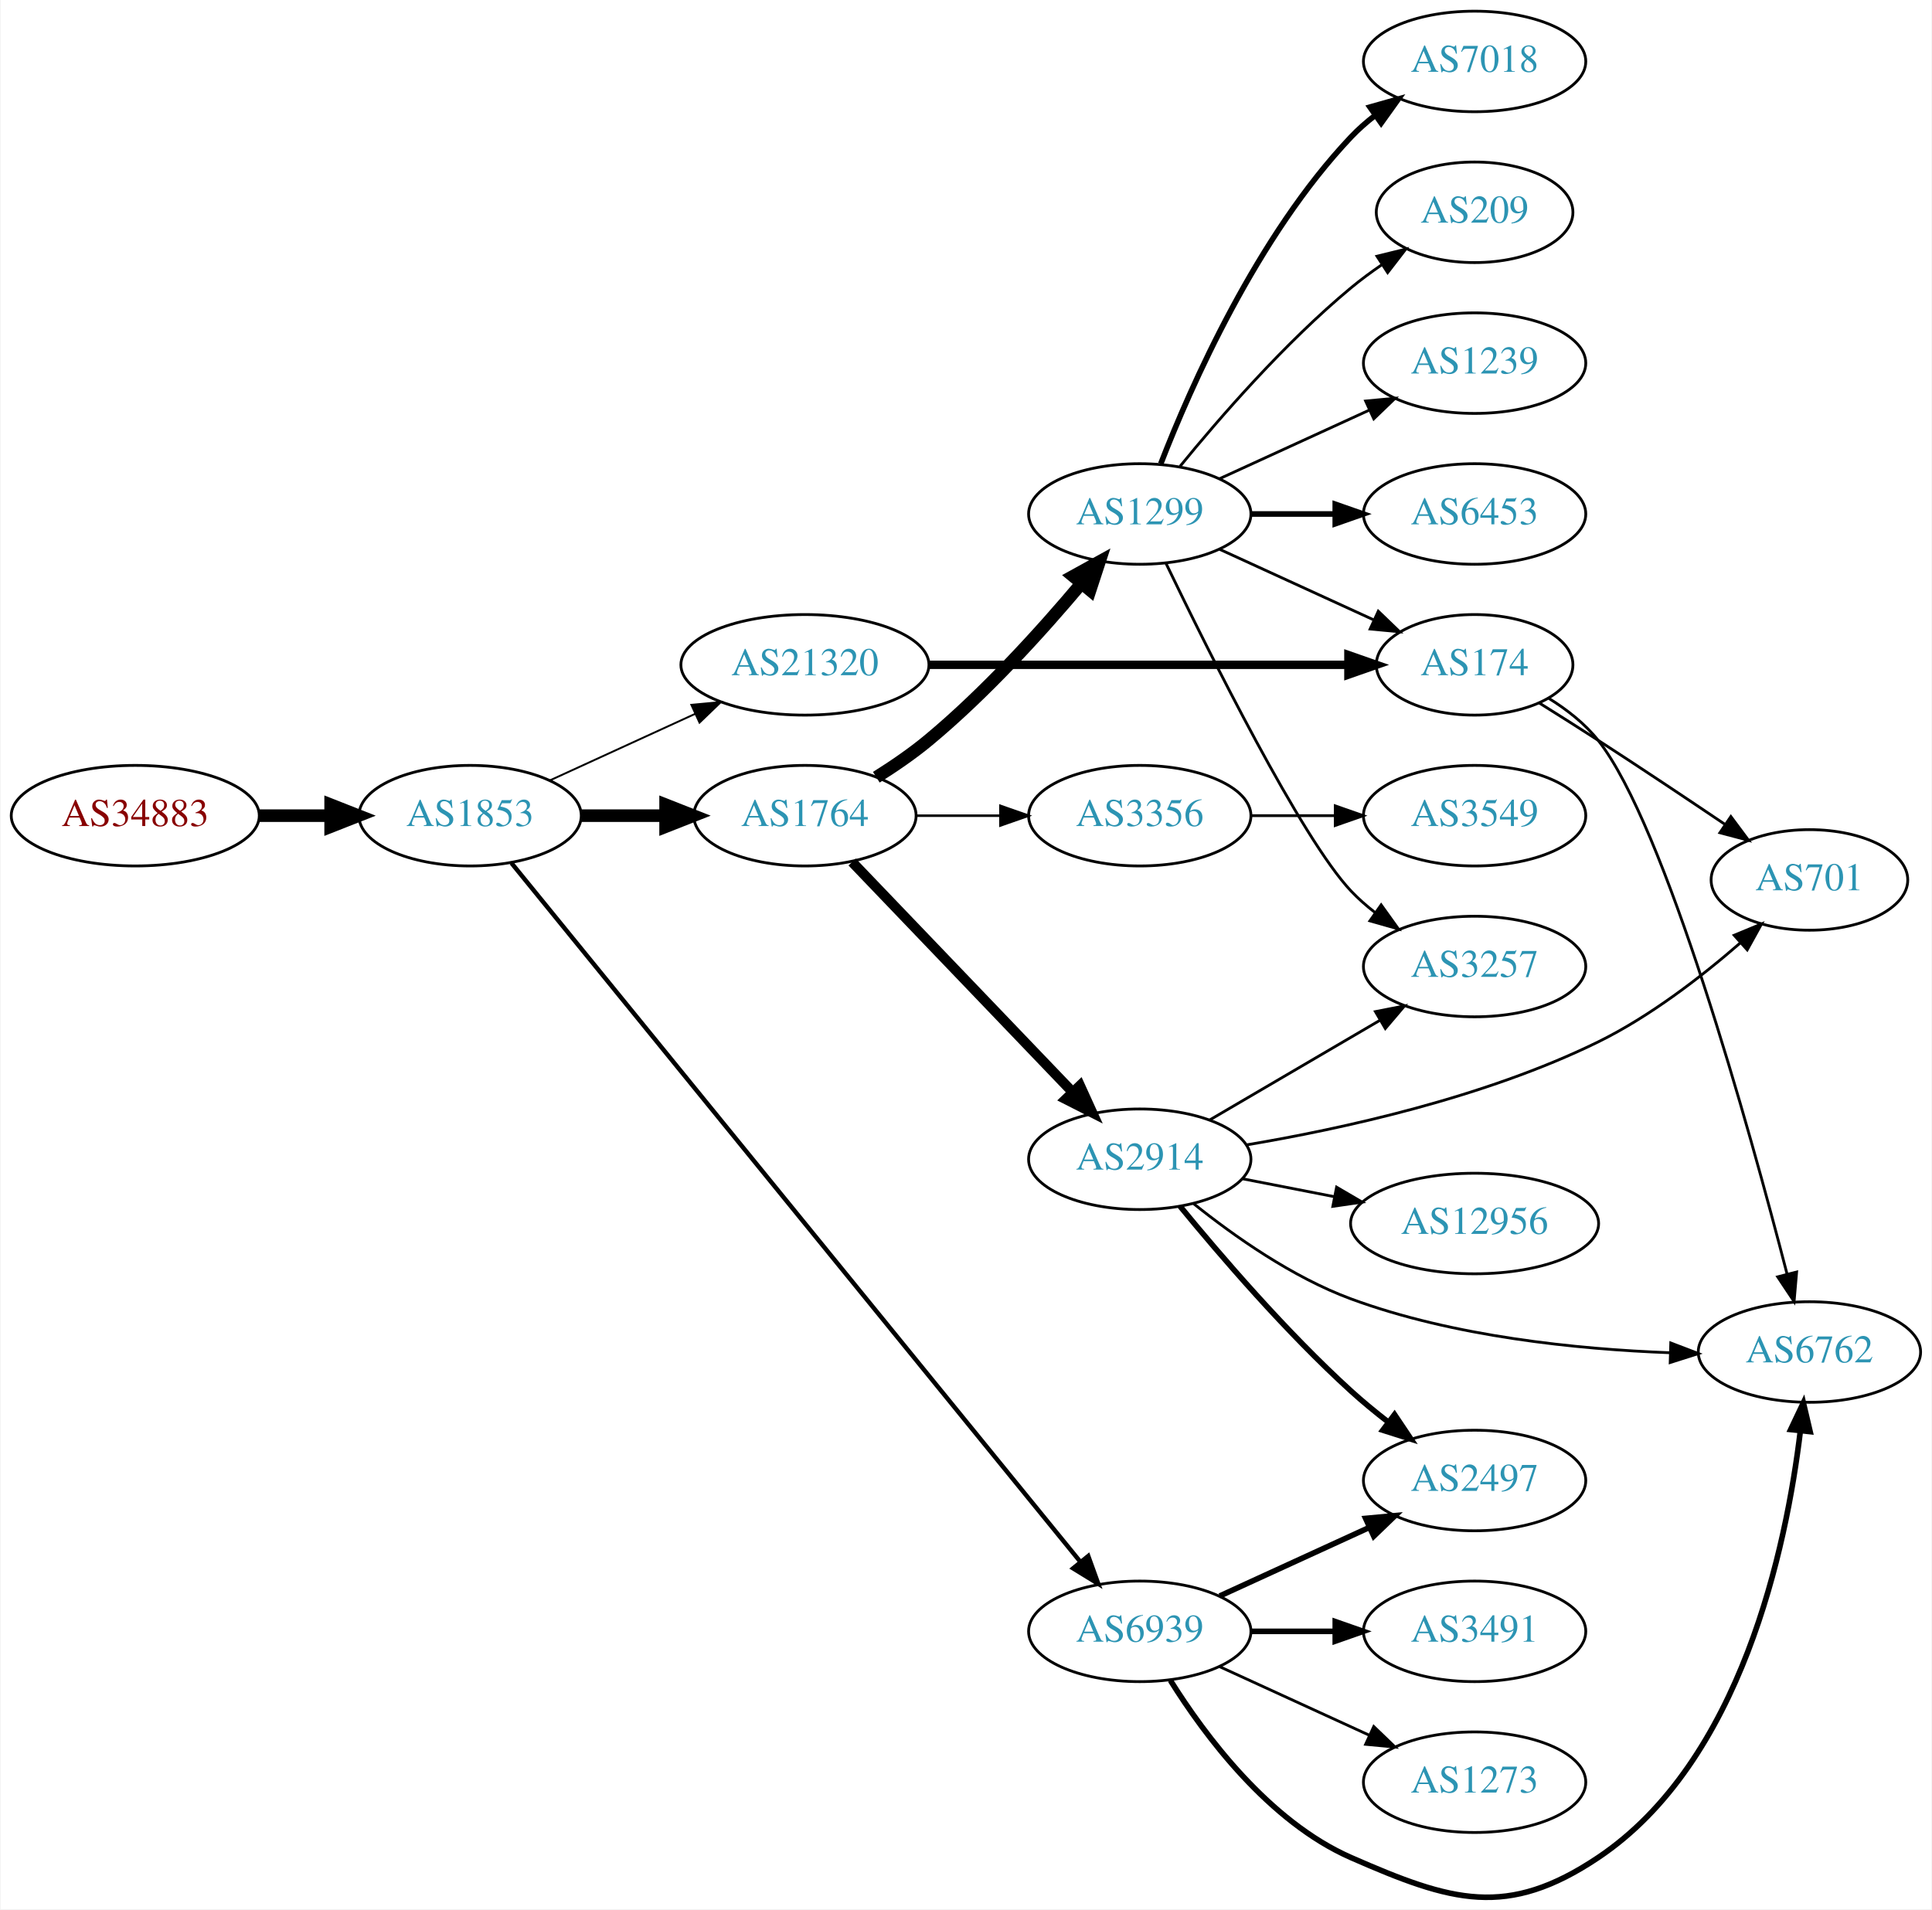
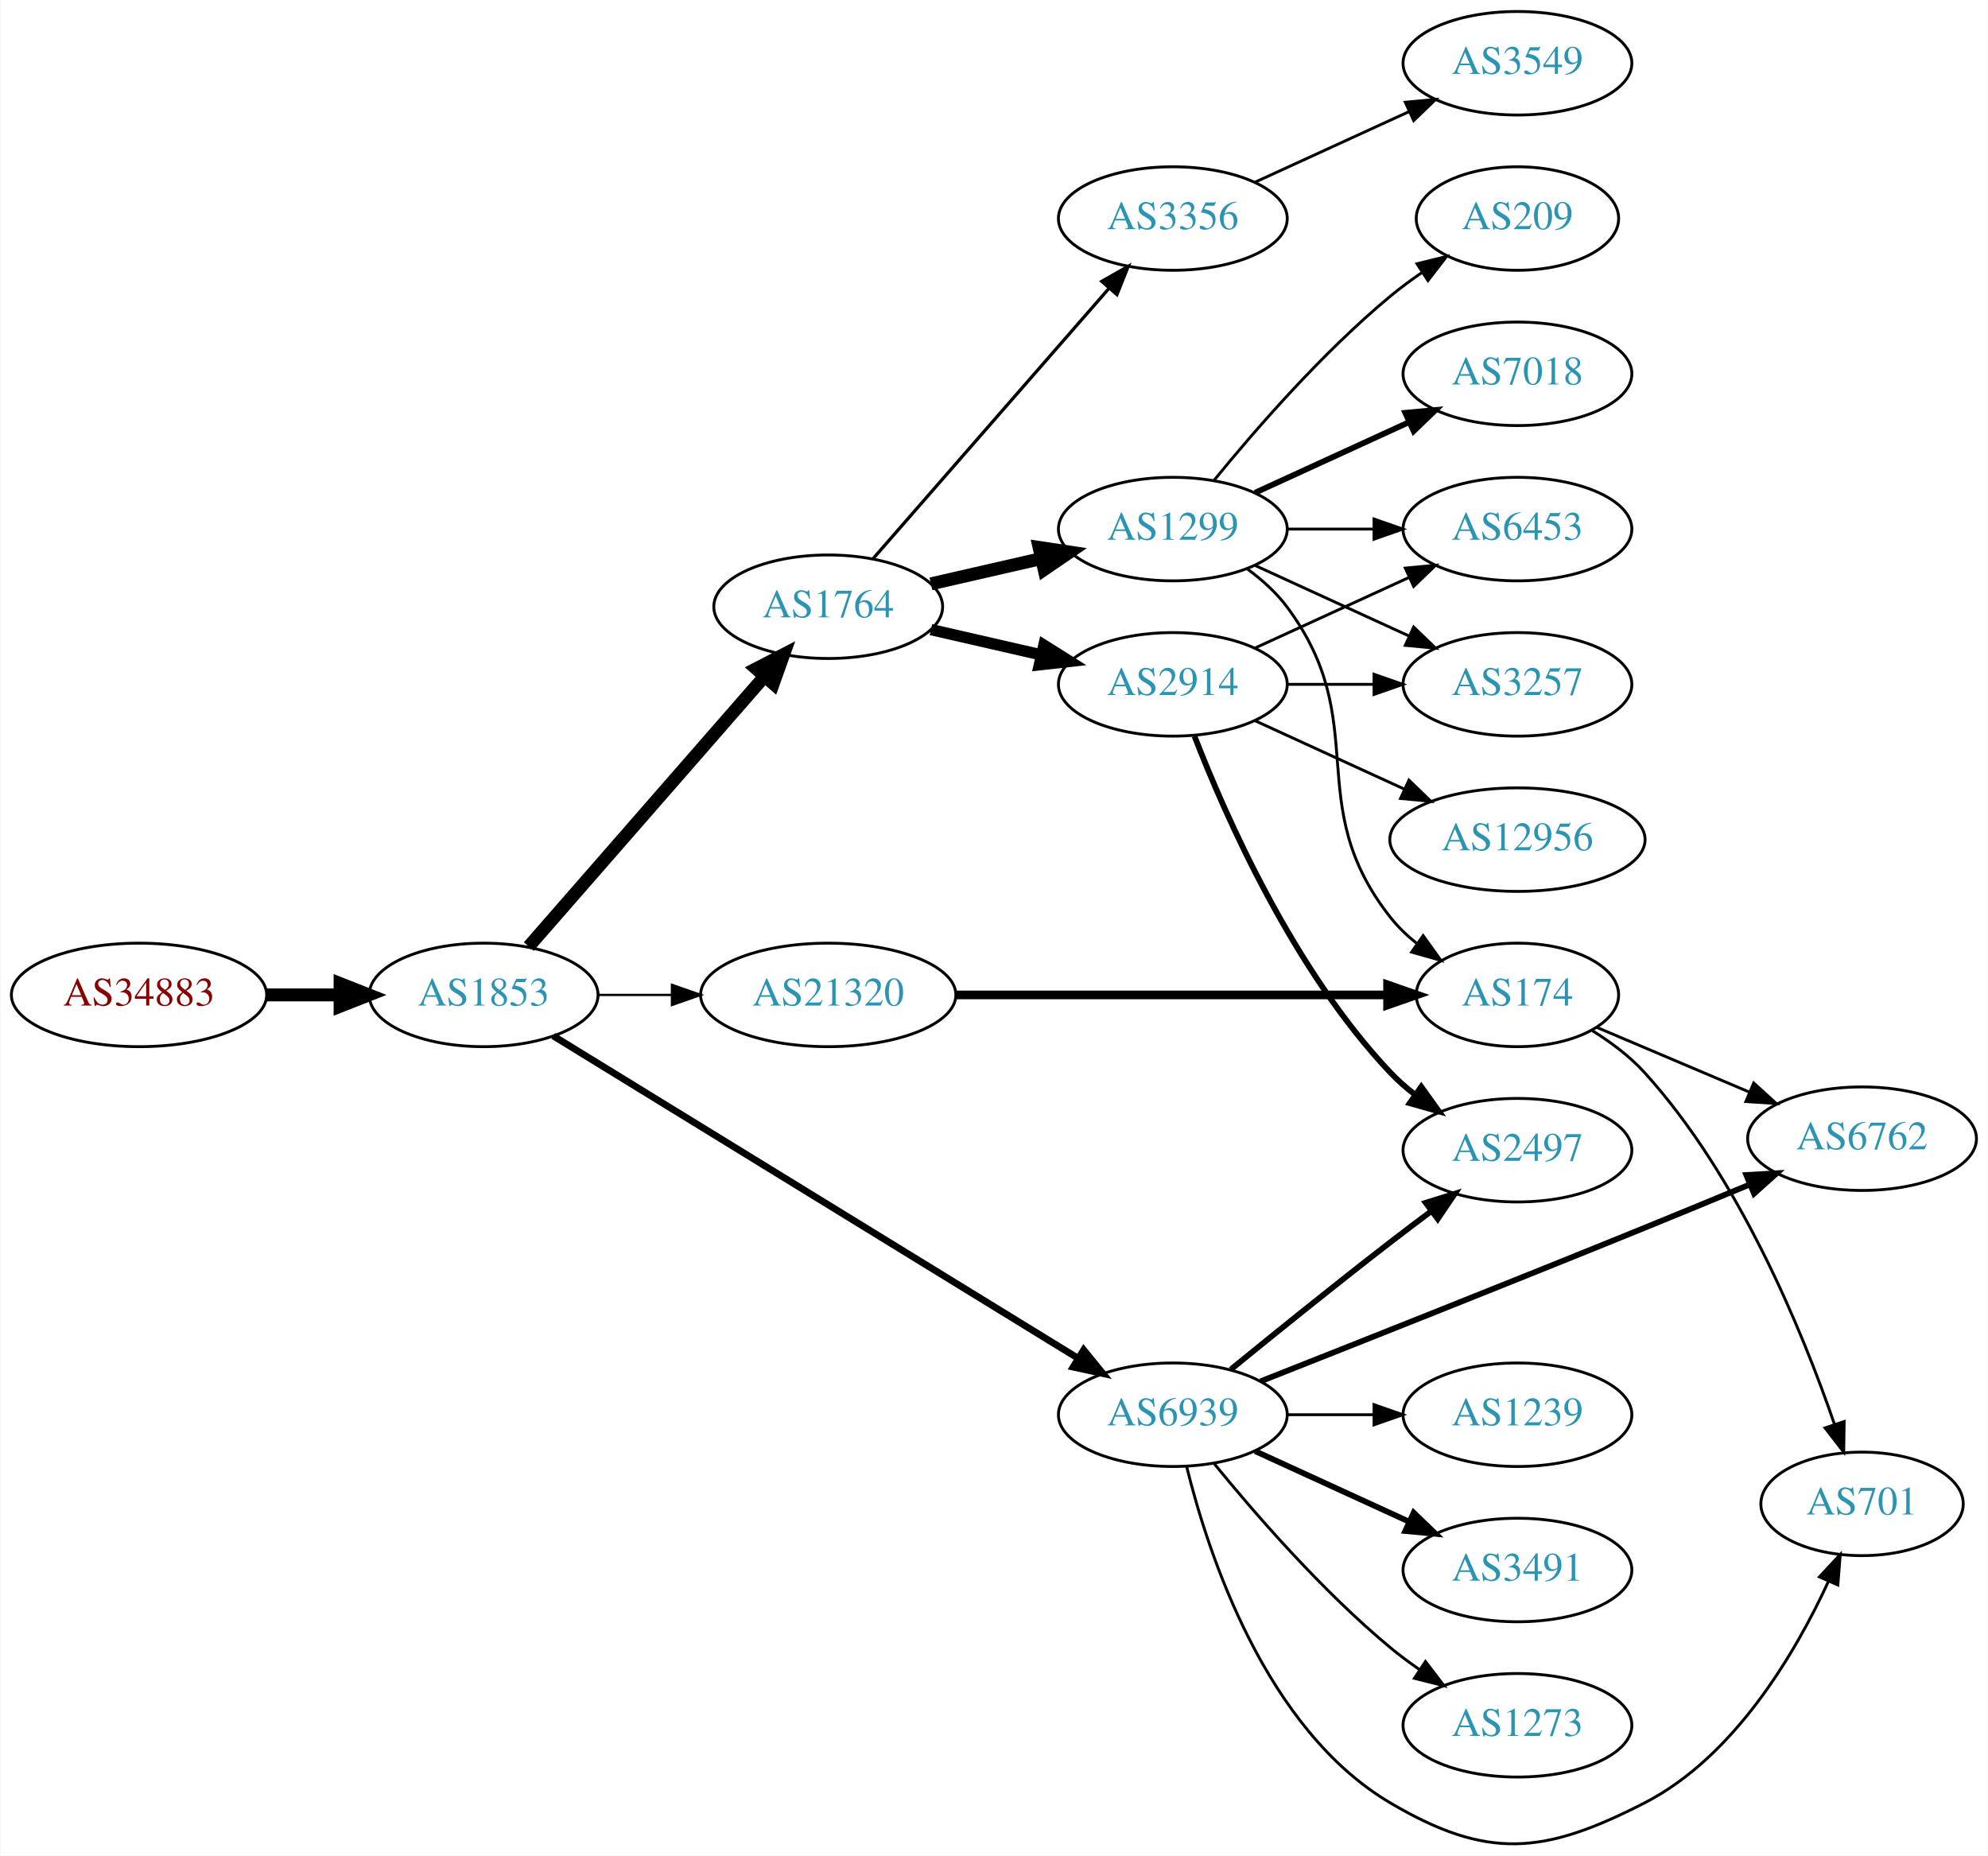
- <svg xmlns="http://www.w3.org/2000/svg" xmlns:xlink="http://www.w3.org/1999/xlink" width="691pt" height="683pt" viewBox="0.00 0.00 691.06 683.49">
-   <g id="graph0" class="graph" transform="scale(1 1) rotate(0) translate(4 679.488)">
-     <polygon fill="white" stroke="none" points="-4,4 -4,-679.488 687.055,-679.488 687.055,4 -4,4" />
+ <svg xmlns="http://www.w3.org/2000/svg" xmlns:xlink="http://www.w3.org/1999/xlink" width="691pt" height="645pt" viewBox="0.00 0.00 691.06 645.34">
+   <g id="graph0" class="graph" transform="scale(1 1) rotate(0) translate(4 641.336)">
+     <polygon fill="white" stroke="none" points="-4,4 -4,-641.336 687.055,-641.336 687.055,4 -4,4" />
    <g id="node1" class="node">
      <g id="a_node1">
        <a xlink:href="/asn/34883" xlink:title="AS34883 ~ FH JOANNEUM Gesellschaft mbH [AT]">
-           <ellipse fill="#ffffff" stroke="black" cx="44.196" cy="-387.488" rx="44.393" ry="18" />
-           <text text-anchor="middle" x="44.196" y="-383.788" font-family="Times,serif" font-size="14.00" fill="#880000">AS34883</text>
+           <ellipse fill="#ffffff" stroke="black" cx="44.196" cy="-295.336" rx="44.393" ry="18" />
+           <text text-anchor="middle" x="44.196" y="-291.636" font-family="Times,serif" font-size="14.00" fill="#880000">AS34883</text>
        </a>
      </g>
    </g>
    <g id="node2" class="node">
      <g id="a_node2">
        <a xlink:href="/asn/1853" xlink:title="AS1853 ~ ACOnet Backbone [AT]">
-           <ellipse fill="#ffffff" stroke="black" cx="164.039" cy="-387.488" rx="39.794" ry="18" />
-           <text text-anchor="middle" x="164.039" y="-383.788" font-family="Times,serif" font-size="14.00" fill="#2c94b3">AS1853</text>
+           <ellipse fill="#ffffff" stroke="black" cx="164.039" cy="-295.336" rx="39.794" ry="18" />
+           <text text-anchor="middle" x="164.039" y="-291.636" font-family="Times,serif" font-size="14.00" fill="#2c94b3">AS1853</text>
        </a>
      </g>
    </g>
    <g id="edge1" class="edge">
-       <path fill="none" stroke="black" stroke-width="4.5" d="M88.407,-387.488C96.72,-387.488 105.482,-387.488 113.965,-387.488" />
-       <polygon fill="black" stroke="black" stroke-width="4.5" points="114.123,-391.426 124.123,-387.488 114.123,-383.551 114.123,-391.426" />
+       <path fill="none" stroke="black" stroke-width="4.5" d="M88.407,-295.336C96.72,-295.336 105.482,-295.336 113.965,-295.336" />
+       <polygon fill="black" stroke="black" stroke-width="4.5" points="114.123,-299.274 124.123,-295.336 114.123,-291.399 114.123,-299.274" />
    </g>
    <g id="node3" class="node">
      <g id="a_node3">
        <a xlink:href="/asn/1764" xlink:title="AS1764 ~ NEXTLAYER-AS [AT]">
-           <ellipse fill="#ffffff" stroke="black" cx="283.881" cy="-387.488" rx="39.794" ry="18" />
-           <text text-anchor="middle" x="283.881" y="-383.788" font-family="Times,serif" font-size="14.00" fill="#2c94b3">AS1764</text>
+           <ellipse fill="#ffffff" stroke="black" cx="283.881" cy="-430.336" rx="39.794" ry="18" />
+           <text text-anchor="middle" x="283.881" y="-426.636" font-family="Times,serif" font-size="14.00" fill="#2c94b3">AS1764</text>
        </a>
      </g>
    </g>
    <g id="edge2" class="edge">
-       <path fill="none" stroke="black" stroke-width="4.5" d="M203.951,-387.488C213.505,-387.488 223.854,-387.488 233.817,-387.488" />
-       <polygon fill="black" stroke="black" stroke-width="4.5" points="234.009,-391.426 244.009,-387.488 234.009,-383.551 234.009,-391.426" />
+       <path fill="none" stroke="black" stroke-width="4.5" d="M179.725,-312.161C200.302,-335.733 237.839,-378.736 261.512,-405.856" />
+       <polygon fill="black" stroke="black" stroke-width="4.5" points="258.837,-408.779 268.38,-413.723 264.77,-403.6 258.837,-408.779" />
    </g>
    <g id="node4" class="node">
      <g id="a_node4">
        <a xlink:href="/asn/6939" xlink:title="AS6939 ~ Hurricane Electric LLC [US]">
-           <ellipse fill="#ffffff" stroke="black" cx="403.724" cy="-95.488" rx="39.794" ry="18" />
-           <text text-anchor="middle" x="403.724" y="-91.788" font-family="Times,serif" font-size="14.00" fill="#2c94b3">AS6939</text>
+           <ellipse fill="#ffffff" stroke="black" cx="403.724" cy="-149.336" rx="39.794" ry="18" />
+           <text text-anchor="middle" x="403.724" y="-145.636" font-family="Times,serif" font-size="14.00" fill="#2c94b3">AS6939</text>
        </a>
      </g>
    </g>
    <g id="edge3" class="edge">
-       <path fill="none" stroke="black" stroke-width="1.575" d="M178.845,-370.527C218.885,-321.337 335.195,-178.449 382.429,-120.421" />
-       <polygon fill="black" stroke="black" stroke-width="1.575" points="385.281,-122.461 388.879,-112.496 379.852,-118.042 385.281,-122.461" />
+       <path fill="none" stroke="black" stroke-width="2.382" d="M188.262,-281.071C231.039,-254.795 322.338,-198.714 370.865,-168.906" />
+       <polygon fill="black" stroke="black" stroke-width="2.382" points="372.718,-171.875 379.406,-163.659 369.054,-165.911 372.718,-171.875" />
    </g>
    <g id="node5" class="node">
      <g id="a_node5">
        <a xlink:href="/asn/21320" xlink:title="AS21320 ~ GEANT Vereniging [EU]">
-           <ellipse fill="#ffffff" stroke="black" cx="283.881" cy="-441.488" rx="44.393" ry="18" />
-           <text text-anchor="middle" x="283.881" y="-437.788" font-family="Times,serif" font-size="14.00" fill="#2c94b3">AS21320</text>
+           <ellipse fill="#ffffff" stroke="black" cx="283.881" cy="-295.336" rx="44.393" ry="18" />
+           <text text-anchor="middle" x="283.881" y="-291.636" font-family="Times,serif" font-size="14.00" fill="#2c94b3">AS21320</text>
        </a>
      </g>
    </g>
    <g id="edge4" class="edge">
-       <path fill="none" stroke="black" stroke-width="0.675" d="M192.667,-400.149C208.165,-407.251 227.732,-416.217 244.678,-423.982" />
-       <polygon fill="black" stroke="black" stroke-width="0.675" points="243.232,-427.169 253.781,-428.153 246.148,-420.806 243.232,-427.169" />
+       <path fill="none" stroke="black" stroke-width="0.794" d="M203.951,-295.336C212.054,-295.336 220.729,-295.336 229.255,-295.336" />
+       <polygon fill="black" stroke="black" stroke-width="0.794" points="229.533,-298.836 239.533,-295.336 229.533,-291.836 229.533,-298.836" />
    </g>
    <g id="node6" class="node">
      <g id="a_node6">
        <a xlink:href="/asn/2914" xlink:title="AS2914 ~ NTT America, Inc. [US]">
-           <ellipse fill="#ffffff" stroke="black" cx="403.724" cy="-264.488" rx="39.794" ry="18" />
-           <text text-anchor="middle" x="403.724" y="-260.788" font-family="Times,serif" font-size="14.00" fill="#2c94b3">AS2914</text>
+           <ellipse fill="#ffffff" stroke="black" cx="403.724" cy="-403.336" rx="39.794" ry="18" />
+           <text text-anchor="middle" x="403.724" y="-399.636" font-family="Times,serif" font-size="14.00" fill="#2c94b3">AS2914</text>
        </a>
      </g>
    </g>
    <g id="edge5" class="edge">
-       <path fill="none" stroke="black" stroke-width="3.6" d="M300.774,-370.9C321.069,-349.717 356.338,-312.904 379.607,-288.616" />
-       <polygon fill="black" stroke="black" stroke-width="3.6" points="382.316,-290.849 386.706,-281.207 377.261,-286.006 382.316,-290.849" />
+       <path fill="none" stroke="black" stroke-width="3.938" d="M319.6,-422.381C331.6,-419.632 345.221,-416.511 357.914,-413.603" />
+       <polygon fill="black" stroke="black" stroke-width="3.938" points="358.88,-416.972 367.845,-411.327 357.316,-410.149 358.88,-416.972" />
    </g>
    <g id="node7" class="node">
      <g id="a_node7">
-         <a xlink:href="/asn/1299" xlink:title="AS1299 ~ Telia Carrier [EU]">
-           <ellipse fill="#ffffff" stroke="black" cx="403.724" cy="-495.488" rx="39.794" ry="18" />
-           <text text-anchor="middle" x="403.724" y="-491.788" font-family="Times,serif" font-size="14.00" fill="#2c94b3">AS1299</text>
+         <a xlink:href="/asn/3356" xlink:title="AS3356 ~ Level 3 Parent, LLC [US]">
+           <ellipse fill="#ffffff" stroke="black" cx="403.724" cy="-565.336" rx="39.794" ry="18" />
+           <text text-anchor="middle" x="403.724" y="-561.636" font-family="Times,serif" font-size="14.00" fill="#2c94b3">AS3356</text>
        </a>
      </g>
    </g>
    <g id="edge6" class="edge">
-       <path fill="none" stroke="black" stroke-width="4.5" d="M309.434,-401.252C315.743,-405.208 322.359,-409.746 328.077,-414.488 348.443,-431.38 368.599,-453.673 382.823,-470.595" />
-       <polygon fill="black" stroke="black" stroke-width="4.5" points="379.895,-473.232 389.305,-478.424 385.961,-468.21 379.895,-473.232" />
+       <path fill="none" stroke="black" stroke-width="1.125" d="M299.568,-447.161C320.144,-470.733 357.682,-513.736 381.355,-540.856" />
+       <polygon fill="black" stroke="black" stroke-width="1.125" points="379.009,-543.491 388.222,-548.723 384.283,-538.888 379.009,-543.491" />
    </g>
    <g id="node8" class="node">
      <g id="a_node8">
-         <a xlink:href="/asn/3356" xlink:title="AS3356 ~ Level 3 Parent, LLC [US]">
-           <ellipse fill="#ffffff" stroke="black" cx="403.724" cy="-387.488" rx="39.794" ry="18" />
-           <text text-anchor="middle" x="403.724" y="-383.788" font-family="Times,serif" font-size="14.00" fill="#2c94b3">AS3356</text>
+         <a xlink:href="/asn/1299" xlink:title="AS1299 ~ Telia Carrier [EU]">
+           <ellipse fill="#ffffff" stroke="black" cx="403.724" cy="-457.336" rx="39.794" ry="18" />
+           <text text-anchor="middle" x="403.724" y="-453.636" font-family="Times,serif" font-size="14.00" fill="#2c94b3">AS1299</text>
        </a>
      </g>
    </g>
    <g id="edge7" class="edge">
-       <path fill="none" stroke="black" stroke-width="0.9" d="M323.794,-387.488C333.347,-387.488 343.697,-387.488 353.659,-387.488" />
-       <polygon fill="black" stroke="black" stroke-width="0.9" points="353.852,-390.988 363.852,-387.488 353.852,-383.988 353.852,-390.988" />
+       <path fill="none" stroke="black" stroke-width="4.5" d="M319.6,-438.291C331.6,-441.04 345.221,-444.161 357.914,-447.069" />
+       <polygon fill="black" stroke="black" stroke-width="4.5" points="357.219,-450.949 367.845,-449.345 358.977,-443.273 357.219,-450.949" />
    </g>
    <g id="node9" class="node">
      <g id="a_node9">
+         <a xlink:href="/asn/2497" xlink:title="AS2497 ~ Internet Initiative Japan Inc. [JP]">
+           <ellipse fill="#ffffff" stroke="black" cx="523.566" cy="-241.336" rx="39.794" ry="18" />
+           <text text-anchor="middle" x="523.566" y="-237.636" font-family="Times,serif" font-size="14.00" fill="#2c94b3">AS2497</text>
+         </a>
+       </g>
+     </g>
+     <g id="edge15" class="edge">
+       <path fill="none" stroke="black" stroke-width="2" d="M423.891,-165.086C438.872,-177.313 460.285,-194.606 479.37,-209.336 483.896,-212.829 488.728,-216.482 493.462,-220.019" />
+       <polygon fill="black" stroke="black" stroke-width="2" points="491.673,-223.05 501.788,-226.2 495.845,-217.429 491.673,-223.05" />
+     </g>
+     <g id="node13" class="node">
+       <g id="a_node13">
        <a xlink:href="/asn/6762" xlink:title="AS6762 ~ TELECOM ITALIA SPARKLE S.p.A. [IT]">
-           <ellipse fill="#ffffff" stroke="black" cx="643.409" cy="-195.488" rx="39.794" ry="18" />
-           <text text-anchor="middle" x="643.409" y="-191.788" font-family="Times,serif" font-size="14.00" fill="#2c94b3">AS6762</text>
-         </a>
-       </g>
-     </g>
-     <g id="edge20" class="edge">
-       <path fill="none" stroke="black" stroke-width="2" d="M414.69,-77.927C426.993,-58.239 449.946,-27.386 479.37,-14.488 515.351,1.283 535.115,7.363 567.762,-14.488 619.085,-48.838 635.158,-125.598 640.164,-167.269" />
-       <polygon fill="black" stroke="black" stroke-width="2" points="636.694,-167.731 641.236,-177.302 643.654,-166.987 636.694,-167.731" />
-     </g>
-     <g id="node11" class="node">
-       <g id="a_node11">
-         <a xlink:href="/asn/2497" xlink:title="AS2497 ~ Internet Initiative Japan Inc. [JP]">
-           <ellipse fill="#ffffff" stroke="black" cx="523.566" cy="-149.488" rx="39.794" ry="18" />
-           <text text-anchor="middle" x="523.566" y="-145.788" font-family="Times,serif" font-size="14.00" fill="#2c94b3">AS2497</text>
-         </a>
-       </g>
-     </g>
-     <g id="edge21" class="edge">
-       <path fill="none" stroke="black" stroke-width="2" d="M432.353,-108.149C448.31,-115.461 468.58,-124.75 485.863,-132.669" />
-       <polygon fill="black" stroke="black" stroke-width="2" points="484.562,-135.923 495.111,-136.907 487.478,-129.559 484.562,-135.923" />
+           <ellipse fill="#ffffff" stroke="black" cx="643.409" cy="-245.336" rx="39.794" ry="18" />
+           <text text-anchor="middle" x="643.409" y="-241.636" font-family="Times,serif" font-size="14.00" fill="#2c94b3">AS6762</text>
+         </a>
+       </g>
+     </g>
+     <g id="edge12" class="edge">
+       <path fill="none" stroke="black" stroke-width="2" d="M434.228,-160.953C466.925,-173.86 521.192,-195.384 567.762,-214.336 579.643,-219.171 592.556,-224.505 604.25,-229.366" />
+       <polygon fill="black" stroke="black" stroke-width="2" points="603.159,-232.703 613.736,-233.317 605.85,-226.241 603.159,-232.703" />
+     </g>
+     <g id="node14" class="node">
+       <g id="a_node14">
+         <a xlink:href="/asn/701" xlink:title="AS701 ~ UUNET [US]">
+           <ellipse fill="#ffffff" stroke="black" cx="643.409" cy="-118.336" rx="35.194" ry="18" />
+           <text text-anchor="middle" x="643.409" y="-114.636" font-family="Times,serif" font-size="14.00" fill="#2c94b3">AS701</text>
+         </a>
+       </g>
+     </g>
+     <g id="edge13" class="edge">
+       <path fill="none" stroke="black" d="M408.546,-131.235C416.073,-100.73 436.001,-39.913 479.37,-14.336 513.209,5.621 532.811,3.6 567.762,-14.336 599.009,-30.371 620.123,-66.237 631.707,-91.342" />
+       <polygon fill="black" stroke="black" points="628.591,-92.952 635.818,-100.699 635,-90.136 628.591,-92.952" />
+     </g>
+     <g id="node15" class="node">
+       <g id="a_node15">
+         <a xlink:href="/asn/1239" xlink:title="AS1239 ~ Sprint [US]">
+           <ellipse fill="#ffffff" stroke="black" cx="523.566" cy="-149.336" rx="39.794" ry="18" />
+           <text text-anchor="middle" x="523.566" y="-145.636" font-family="Times,serif" font-size="14.00" fill="#2c94b3">AS1239</text>
+         </a>
+       </g>
+     </g>
+     <g id="edge14" class="edge">
+       <path fill="none" stroke="black" d="M443.636,-149.336C453.19,-149.336 463.539,-149.336 473.502,-149.336" />
+       <polygon fill="black" stroke="black" points="473.695,-152.836 483.695,-149.336 473.694,-145.836 473.695,-152.836" />
+     </g>
+     <g id="node16" class="node">
+       <g id="a_node16">
+         <a xlink:href="/asn/3491" xlink:title="AS3491 ~ PCCW Global, Inc. [US]">
+           <ellipse fill="#ffffff" stroke="black" cx="523.566" cy="-95.336" rx="39.794" ry="18" />
+           <text text-anchor="middle" x="523.566" y="-91.636" font-family="Times,serif" font-size="14.00" fill="#2c94b3">AS3491</text>
+         </a>
+       </g>
+     </g>
+     <g id="edge16" class="edge">
+       <path fill="none" stroke="black" stroke-width="2" d="M432.353,-136.675C448.31,-129.363 468.58,-120.075 485.863,-112.155" />
+       <polygon fill="black" stroke="black" stroke-width="2" points="487.478,-115.265 495.111,-107.917 484.562,-108.901 487.478,-115.265" />
+     </g>
+     <g id="node17" class="node">
+       <g id="a_node17">
+         <a xlink:href="/asn/1273" xlink:title="AS1273 ~ Vodafone Group PLC [EU]">
+           <ellipse fill="#ffffff" stroke="black" cx="523.566" cy="-41.336" rx="39.794" ry="18" />
+           <text text-anchor="middle" x="523.566" y="-37.636" font-family="Times,serif" font-size="14.00" fill="#2c94b3">AS1273</text>
+         </a>
+       </g>
+     </g>
+     <g id="edge17" class="edge">
+       <path fill="none" stroke="black" d="M418.143,-132.271C432.257,-114.961 455.672,-87.992 479.37,-68.336 482.587,-65.668 486.087,-63.066 489.658,-60.595" />
+       <polygon fill="black" stroke="black" points="491.581,-63.519 498.014,-55.1 487.735,-57.67 491.581,-63.519" />
    </g>
    <g id="node19" class="node">
      <g id="a_node19">
-         <a xlink:href="/asn/3491" xlink:title="AS3491 ~ PCCW Global, Inc. [US]">
-           <ellipse fill="#ffffff" stroke="black" cx="523.566" cy="-95.488" rx="39.794" ry="18" />
-           <text text-anchor="middle" x="523.566" y="-91.788" font-family="Times,serif" font-size="14.00" fill="#2c94b3">AS3491</text>
-         </a>
-       </g>
-     </g>
-     <g id="edge19" class="edge">
-       <path fill="none" stroke="black" stroke-width="2" d="M443.636,-95.488C453.19,-95.488 463.539,-95.488 473.502,-95.488" />
-       <polygon fill="black" stroke="black" stroke-width="2" points="473.695,-98.988 483.695,-95.488 473.694,-91.988 473.695,-98.988" />
-     </g>
-     <g id="node20" class="node">
-       <g id="a_node20">
-         <a xlink:href="/asn/1273" xlink:title="AS1273 ~ Vodafone Group PLC [EU]">
-           <ellipse fill="#ffffff" stroke="black" cx="523.566" cy="-41.488" rx="39.794" ry="18" />
-           <text text-anchor="middle" x="523.566" y="-37.788" font-family="Times,serif" font-size="14.00" fill="#2c94b3">AS1273</text>
-         </a>
-       </g>
-     </g>
-     <g id="edge22" class="edge">
-       <path fill="none" stroke="black" d="M432.353,-82.828C448.31,-75.516 468.58,-66.227 485.863,-58.307" />
-       <polygon fill="black" stroke="black" points="487.478,-61.417 495.111,-54.069 484.562,-55.054 487.478,-61.417" />
-     </g>
-     <g id="node15" class="node">
-       <g id="a_node15">
        <a xlink:href="/asn/174" xlink:title="AS174 ~ Cogent Communications [US]">
-           <ellipse fill="#ffffff" stroke="black" cx="523.566" cy="-441.488" rx="35.194" ry="18" />
-           <text text-anchor="middle" x="523.566" y="-437.788" font-family="Times,serif" font-size="14.00" fill="#2c94b3">AS174</text>
+           <ellipse fill="#ffffff" stroke="black" cx="523.566" cy="-295.336" rx="35.194" ry="18" />
+           <text text-anchor="middle" x="523.566" y="-291.636" font-family="Times,serif" font-size="14.00" fill="#2c94b3">AS174</text>
        </a>
      </g>
    </g>
    <g id="edge24" class="edge">
-       <path fill="none" stroke="black" stroke-width="3" d="M328.2,-441.488C370.753,-441.488 435.363,-441.488 478.255,-441.488" />
-       <polygon fill="black" stroke="black" stroke-width="3" points="478.397,-444.988 488.397,-441.488 478.397,-437.988 478.397,-444.988" />
+       <path fill="none" stroke="black" stroke-width="3" d="M328.2,-295.336C370.753,-295.336 435.363,-295.336 478.255,-295.336" />
+       <polygon fill="black" stroke="black" stroke-width="3" points="478.397,-298.836 488.397,-295.336 478.397,-291.836 478.397,-298.836" />
    </g>
    <g id="edge8" class="edge">
-       <path fill="none" stroke="black" d="M422.983,-248.611C437.311,-237.105 458.295,-222.255 479.37,-214.488 516.044,-200.972 560.22,-196.485 593.333,-195.232" />
-       <polygon fill="black" stroke="black" points="593.777,-198.721 603.671,-194.931 593.574,-191.724 593.777,-198.721" />
+       <path fill="none" stroke="black" stroke-width="2" d="M411.247,-385.342C421.997,-357.608 445.655,-303.907 479.37,-268.336 481.956,-265.608 484.874,-263.042 487.942,-260.659" />
+       <polygon fill="black" stroke="black" stroke-width="2" points="490.12,-263.406 496.29,-254.793 486.096,-257.678 490.12,-263.406" />
    </g>
    <g id="node10" class="node">
      <g id="a_node10">
        <a xlink:href="/asn/3257" xlink:title="AS3257 ~ GTT [DE]">
-           <ellipse fill="#ffffff" stroke="black" cx="523.566" cy="-333.488" rx="39.794" ry="18" />
-           <text text-anchor="middle" x="523.566" y="-329.788" font-family="Times,serif" font-size="14.00" fill="#2c94b3">AS3257</text>
+           <ellipse fill="#ffffff" stroke="black" cx="523.566" cy="-403.336" rx="39.794" ry="18" />
+           <text text-anchor="middle" x="523.566" y="-399.636" font-family="Times,serif" font-size="14.00" fill="#2c94b3">AS3257</text>
        </a>
      </g>
    </g>
    <g id="edge9" class="edge">
-       <path fill="none" stroke="black" d="M428.855,-278.618C446.411,-288.897 470.386,-302.935 489.69,-314.239" />
-       <polygon fill="black" stroke="black" points="488.069,-317.345 498.467,-319.377 491.606,-311.304 488.069,-317.345" />
+       <path fill="none" stroke="black" d="M443.636,-403.336C453.19,-403.336 463.539,-403.336 473.502,-403.336" />
+       <polygon fill="black" stroke="black" points="473.695,-406.836 483.695,-403.336 473.694,-399.836 473.695,-406.836" />
+     </g>
+     <g id="node11" class="node">
+       <g id="a_node11">
+         <a xlink:href="/asn/6453" xlink:title="AS6453 ~ TATA COMMUNICATIONS (AMERICA) INC [US]">
+           <ellipse fill="#ffffff" stroke="black" cx="523.566" cy="-457.336" rx="39.794" ry="18" />
+           <text text-anchor="middle" x="523.566" y="-453.636" font-family="Times,serif" font-size="14.00" fill="#2c94b3">AS6453</text>
+         </a>
+       </g>
    </g>
    <g id="edge10" class="edge">
-       <path fill="none" stroke="black" stroke-width="2" d="M418.131,-247.678C432.42,-230.238 456.142,-202.611 479.37,-181.488 483.513,-177.721 488.087,-173.962 492.662,-170.414" />
-       <polygon fill="black" stroke="black" stroke-width="2" points="494.91,-173.102 500.806,-164.299 490.707,-167.504 494.91,-173.102" />
+       <path fill="none" stroke="black" d="M432.353,-415.997C448.31,-423.309 468.58,-432.598 485.863,-440.517" />
+       <polygon fill="black" stroke="black" points="484.562,-443.771 495.111,-444.755 487.478,-437.407 484.562,-443.771" />
    </g>
    <g id="node12" class="node">
      <g id="a_node12">
-         <a xlink:href="/asn/701" xlink:title="AS701 ~ UUNET [US]">
-           <ellipse fill="#ffffff" stroke="black" cx="643.409" cy="-364.488" rx="35.194" ry="18" />
-           <text text-anchor="middle" x="643.409" y="-360.788" font-family="Times,serif" font-size="14.00" fill="#2c94b3">AS701</text>
+         <a xlink:href="/asn/12956" xlink:title="AS12956 ~ TELXIUS [ES]">
+           <ellipse fill="#ffffff" stroke="black" cx="523.566" cy="-349.336" rx="44.393" ry="18" />
+           <text text-anchor="middle" x="523.566" y="-345.636" font-family="Times,serif" font-size="14.00" fill="#2c94b3">AS12956</text>
        </a>
      </g>
    </g>
    <g id="edge11" class="edge">
-       <path fill="none" stroke="black" d="M441.841,-269.619C475.903,-275.338 527.093,-286.524 567.762,-306.488 586.358,-315.617 604.764,-329.844 618.646,-341.923" />
-       <polygon fill="black" stroke="black" points="616.476,-344.678 626.264,-348.732 621.141,-339.458 616.476,-344.678" />
-     </g>
-     <g id="node13" class="node">
-       <g id="a_node13">
-         <a xlink:href="/asn/12956" xlink:title="AS12956 ~ TELXIUS [ES]">
-           <ellipse fill="#ffffff" stroke="black" cx="523.566" cy="-241.488" rx="44.393" ry="18" />
-           <text text-anchor="middle" x="523.566" y="-237.788" font-family="Times,serif" font-size="14.00" fill="#2c94b3">AS12956</text>
-         </a>
-       </g>
-     </g>
-     <g id="edge12" class="edge">
-       <path fill="none" stroke="black" d="M440.4,-257.525C450.773,-255.5 462.291,-253.253 473.341,-251.096" />
-       <polygon fill="black" stroke="black" points="474.167,-254.501 483.311,-249.15 472.826,-247.63 474.167,-254.501" />
-     </g>
-     <g id="edge14" class="edge">
-       <path fill="none" stroke="black" d="M413.071,-477.893C428.538,-445.756 461.683,-379.148 479.37,-360.488 481.956,-357.76 484.874,-355.194 487.942,-352.811" />
-       <polygon fill="black" stroke="black" points="490.12,-355.558 496.29,-346.945 486.096,-349.83 490.12,-355.558" />
-     </g>
-     <g id="node14" class="node">
-       <g id="a_node14">
-         <a xlink:href="/asn/1239" xlink:title="AS1239 ~ Sprint [US]">
-           <ellipse fill="#ffffff" stroke="black" cx="523.566" cy="-549.488" rx="39.794" ry="18" />
-           <text text-anchor="middle" x="523.566" y="-545.788" font-family="Times,serif" font-size="14.00" fill="#2c94b3">AS1239</text>
-         </a>
-       </g>
-     </g>
-     <g id="edge13" class="edge">
-       <path fill="none" stroke="black" d="M432.353,-508.149C448.31,-515.461 468.58,-524.75 485.863,-532.669" />
-       <polygon fill="black" stroke="black" points="484.562,-535.923 495.111,-536.907 487.478,-529.559 484.562,-535.923" />
-     </g>
-     <g id="edge15" class="edge">
-       <path fill="none" stroke="black" d="M432.353,-482.828C448.769,-475.305 469.75,-465.691 487.347,-457.627" />
-       <polygon fill="black" stroke="black" points="489.092,-460.678 496.725,-453.33 486.176,-454.314 489.092,-460.678" />
-     </g>
-     <g id="node16" class="node">
-       <g id="a_node16">
-         <a xlink:href="/asn/6453" xlink:title="AS6453 ~ TATA COMMUNICATIONS (AMERICA) INC [US]">
-           <ellipse fill="#ffffff" stroke="black" cx="523.566" cy="-495.488" rx="39.794" ry="18" />
-           <text text-anchor="middle" x="523.566" y="-491.788" font-family="Times,serif" font-size="14.00" fill="#2c94b3">AS6453</text>
-         </a>
-       </g>
-     </g>
-     <g id="edge16" class="edge">
-       <path fill="none" stroke="black" stroke-width="2" d="M443.636,-495.488C453.19,-495.488 463.539,-495.488 473.502,-495.488" />
-       <polygon fill="black" stroke="black" stroke-width="2" points="473.695,-498.988 483.695,-495.488 473.694,-491.988 473.695,-498.988" />
-     </g>
-     <g id="node17" class="node">
-       <g id="a_node17">
-         <a xlink:href="/asn/7018" xlink:title="AS7018 ~ AT&amp;T Services, Inc. [US]">
-           <ellipse fill="#ffffff" stroke="black" cx="523.566" cy="-657.488" rx="39.794" ry="18" />
-           <text text-anchor="middle" x="523.566" y="-653.788" font-family="Times,serif" font-size="14.00" fill="#2c94b3">AS7018</text>
-         </a>
-       </g>
-     </g>
-     <g id="edge17" class="edge">
-       <path fill="none" stroke="black" stroke-width="2" d="M411.247,-513.483C421.997,-541.216 445.655,-594.917 479.37,-630.488 481.956,-633.216 484.874,-635.782 487.942,-638.166" />
-       <polygon fill="black" stroke="black" stroke-width="2" points="486.096,-641.146 496.29,-644.032 490.12,-635.419 486.096,-641.146" />
-     </g>
-     <g id="node18" class="node">
-       <g id="a_node18">
-         <a xlink:href="/asn/209" xlink:title="AS209 ~ CenturyLink Communications, LLC [US]">
-           <ellipse fill="#ffffff" stroke="black" cx="523.566" cy="-603.488" rx="35.194" ry="18" />
-           <text text-anchor="middle" x="523.566" y="-599.788" font-family="Times,serif" font-size="14.00" fill="#2c94b3">AS209</text>
-         </a>
-       </g>
-     </g>
-     <g id="edge18" class="edge">
-       <path fill="none" stroke="black" d="M418.143,-512.553C432.257,-529.863 455.672,-556.833 479.37,-576.488 482.833,-579.361 486.626,-582.158 490.48,-584.796" />
-       <polygon fill="black" stroke="black" points="488.623,-587.763 498.913,-590.285 492.442,-581.896 488.623,-587.763" />
+       <path fill="none" stroke="black" d="M432.353,-390.675C447.85,-383.574 467.417,-374.608 484.364,-366.842" />
+       <polygon fill="black" stroke="black" points="485.833,-370.019 493.466,-362.671 482.917,-363.655 485.833,-370.019" />
    </g>
    <g id="node21" class="node">
      <g id="a_node21">
        <a xlink:href="/asn/3549" xlink:title="AS3549 ~ Level 3 Parent, LLC [US]">
-           <ellipse fill="#ffffff" stroke="black" cx="523.566" cy="-387.488" rx="39.794" ry="18" />
-           <text text-anchor="middle" x="523.566" y="-383.788" font-family="Times,serif" font-size="14.00" fill="#2c94b3">AS3549</text>
+           <ellipse fill="#ffffff" stroke="black" cx="523.566" cy="-619.336" rx="39.794" ry="18" />
+           <text text-anchor="middle" x="523.566" y="-615.636" font-family="Times,serif" font-size="14.00" fill="#2c94b3">AS3549</text>
        </a>
      </g>
    </g>
    <g id="edge23" class="edge">
-       <path fill="none" stroke="black" d="M443.636,-387.488C453.19,-387.488 463.539,-387.488 473.502,-387.488" />
-       <polygon fill="black" stroke="black" points="473.695,-390.988 483.695,-387.488 473.694,-383.988 473.695,-390.988" />
+       <path fill="none" stroke="black" d="M432.353,-577.997C448.31,-585.309 468.58,-594.598 485.863,-602.517" />
+       <polygon fill="black" stroke="black" points="484.562,-605.771 495.111,-606.755 487.478,-599.407 484.562,-605.771" />
+     </g>
+     <g id="edge20" class="edge">
+       <path fill="none" stroke="black" d="M432.353,-444.675C448.31,-437.363 468.58,-428.075 485.863,-420.155" />
+       <polygon fill="black" stroke="black" points="487.478,-423.265 495.111,-415.917 484.562,-416.901 487.478,-423.265" />
+     </g>
+     <g id="edge22" class="edge">
+       <path fill="none" stroke="black" d="M443.636,-457.336C453.19,-457.336 463.539,-457.336 473.502,-457.336" />
+       <polygon fill="black" stroke="black" points="473.695,-460.836 483.695,-457.336 473.694,-453.836 473.695,-460.836" />
+     </g>
+     <g id="node18" class="node">
+       <g id="a_node18">
+         <a xlink:href="/asn/7018" xlink:title="AS7018 ~ AT&amp;T Services, Inc. [US]">
+           <ellipse fill="#ffffff" stroke="black" cx="523.566" cy="-511.336" rx="39.794" ry="18" />
+           <text text-anchor="middle" x="523.566" y="-507.636" font-family="Times,serif" font-size="14.00" fill="#2c94b3">AS7018</text>
+         </a>
+       </g>
+     </g>
+     <g id="edge18" class="edge">
+       <path fill="none" stroke="black" stroke-width="2" d="M432.353,-469.997C448.31,-477.309 468.58,-486.598 485.863,-494.517" />
+       <polygon fill="black" stroke="black" stroke-width="2" points="484.562,-497.771 495.111,-498.755 487.478,-491.407 484.562,-497.771" />
+     </g>
+     <g id="edge19" class="edge">
+       <path fill="none" stroke="black" d="M429.655,-443.455C434.731,-439.725 439.649,-435.32 443.37,-430.336 473.642,-389.794 448.072,-362.09 479.37,-322.336 482.017,-318.975 485.205,-315.92 488.637,-313.175" />
+       <polygon fill="black" stroke="black" points="490.775,-315.95 496.944,-307.337 486.75,-310.223 490.775,-315.95" />
+     </g>
+     <g id="node20" class="node">
+       <g id="a_node20">
+         <a xlink:href="/asn/209" xlink:title="AS209 ~ CenturyLink Communications, LLC [US]">
+           <ellipse fill="#ffffff" stroke="black" cx="523.566" cy="-565.336" rx="35.194" ry="18" />
+           <text text-anchor="middle" x="523.566" y="-561.636" font-family="Times,serif" font-size="14.00" fill="#2c94b3">AS209</text>
+         </a>
+       </g>
+     </g>
+     <g id="edge21" class="edge">
+       <path fill="none" stroke="black" d="M418.143,-474.401C432.257,-491.711 455.672,-518.681 479.37,-538.336 482.833,-541.208 486.626,-544.005 490.48,-546.644" />
+       <polygon fill="black" stroke="black" points="488.623,-549.611 498.913,-552.133 492.442,-543.744 488.623,-549.611" />
+     </g>
+     <g id="edge25" class="edge">
+       <path fill="none" stroke="black" d="M551.012,-284.115C566.701,-277.459 586.856,-268.907 604.245,-261.529" />
+       <polygon fill="black" stroke="black" points="605.737,-264.698 613.575,-257.57 603.003,-258.254 605.737,-264.698" />
    </g>
    <g id="edge26" class="edge">
-       <path fill="none" stroke="black" d="M550.162,-429.467C556.612,-425.451 563.037,-420.448 567.762,-414.488 591.809,-384.157 621.955,-275.377 635.389,-223.455" />
-       <polygon fill="black" stroke="black" points="638.828,-224.133 637.92,-213.577 632.047,-222.395 638.828,-224.133" />
-     </g>
-     <g id="edge25" class="edge">
-       <path fill="none" stroke="black" d="M546.626,-427.886C553.432,-423.639 560.932,-418.909 567.762,-414.488 582.801,-404.755 599.369,-393.692 613.068,-384.451" />
-       <polygon fill="black" stroke="black" points="615.288,-387.176 621.611,-378.674 611.367,-381.377 615.288,-387.176" />
+       <path fill="none" stroke="black" d="M549.651,-282.881C556.099,-278.863 562.651,-273.968 567.762,-268.336 600.748,-231.99 622.68,-178.389 633.8,-146.071" />
+       <polygon fill="black" stroke="black" points="637.19,-146.968 637.031,-136.374 630.549,-144.755 637.19,-146.968" />
    </g>
  </g>
</svg>
